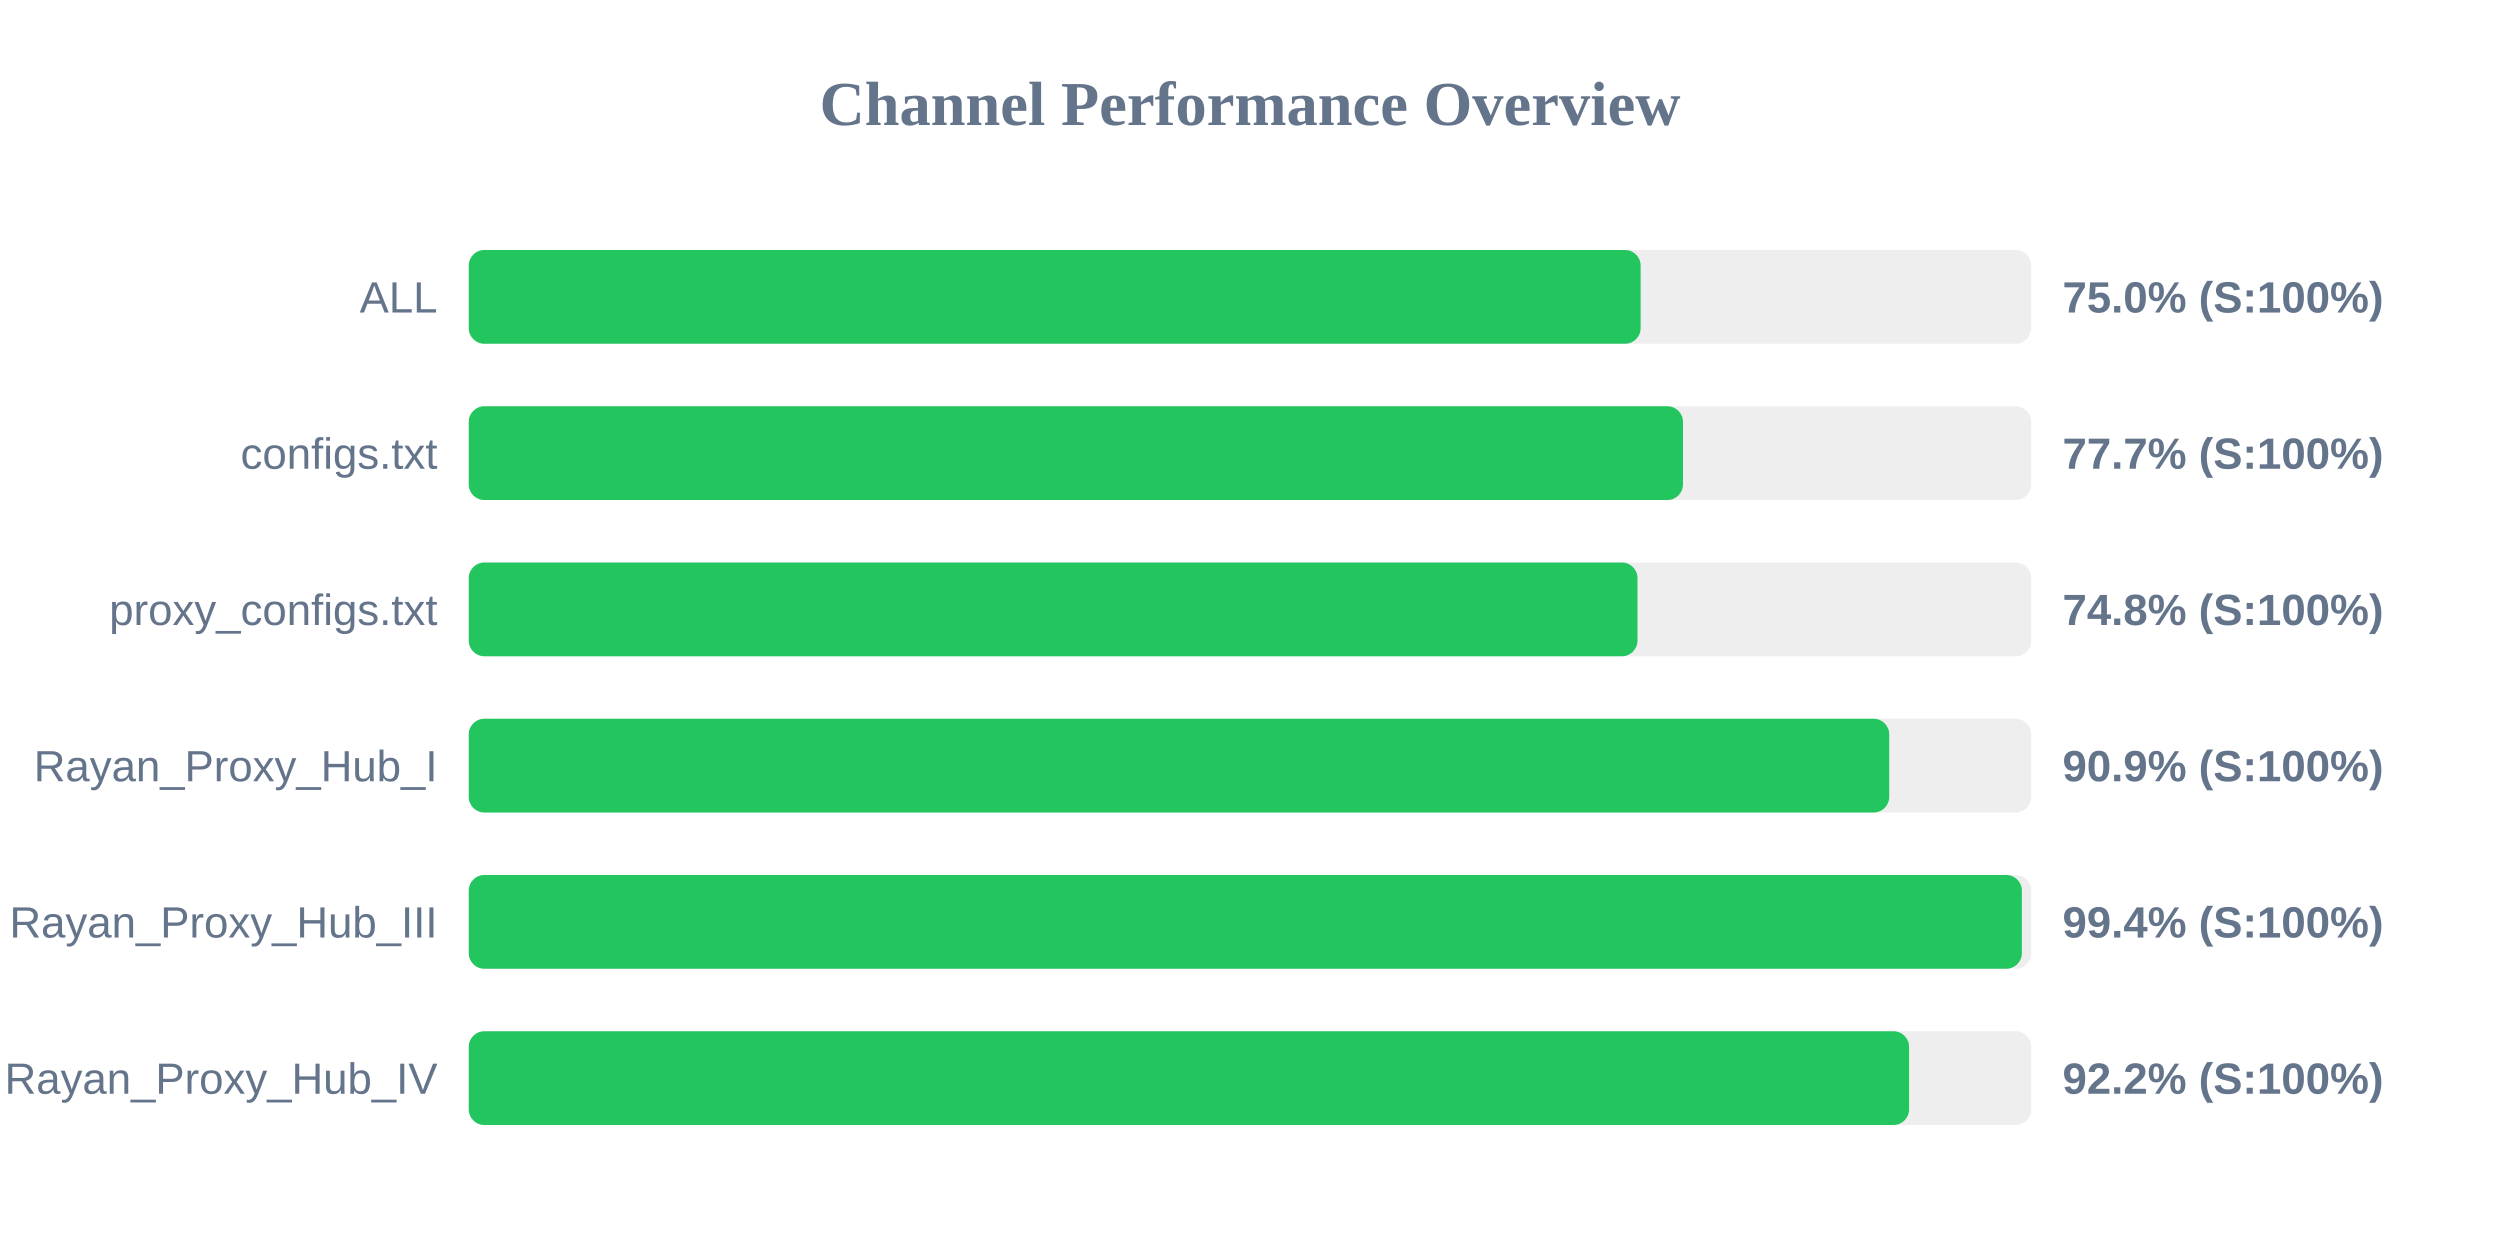
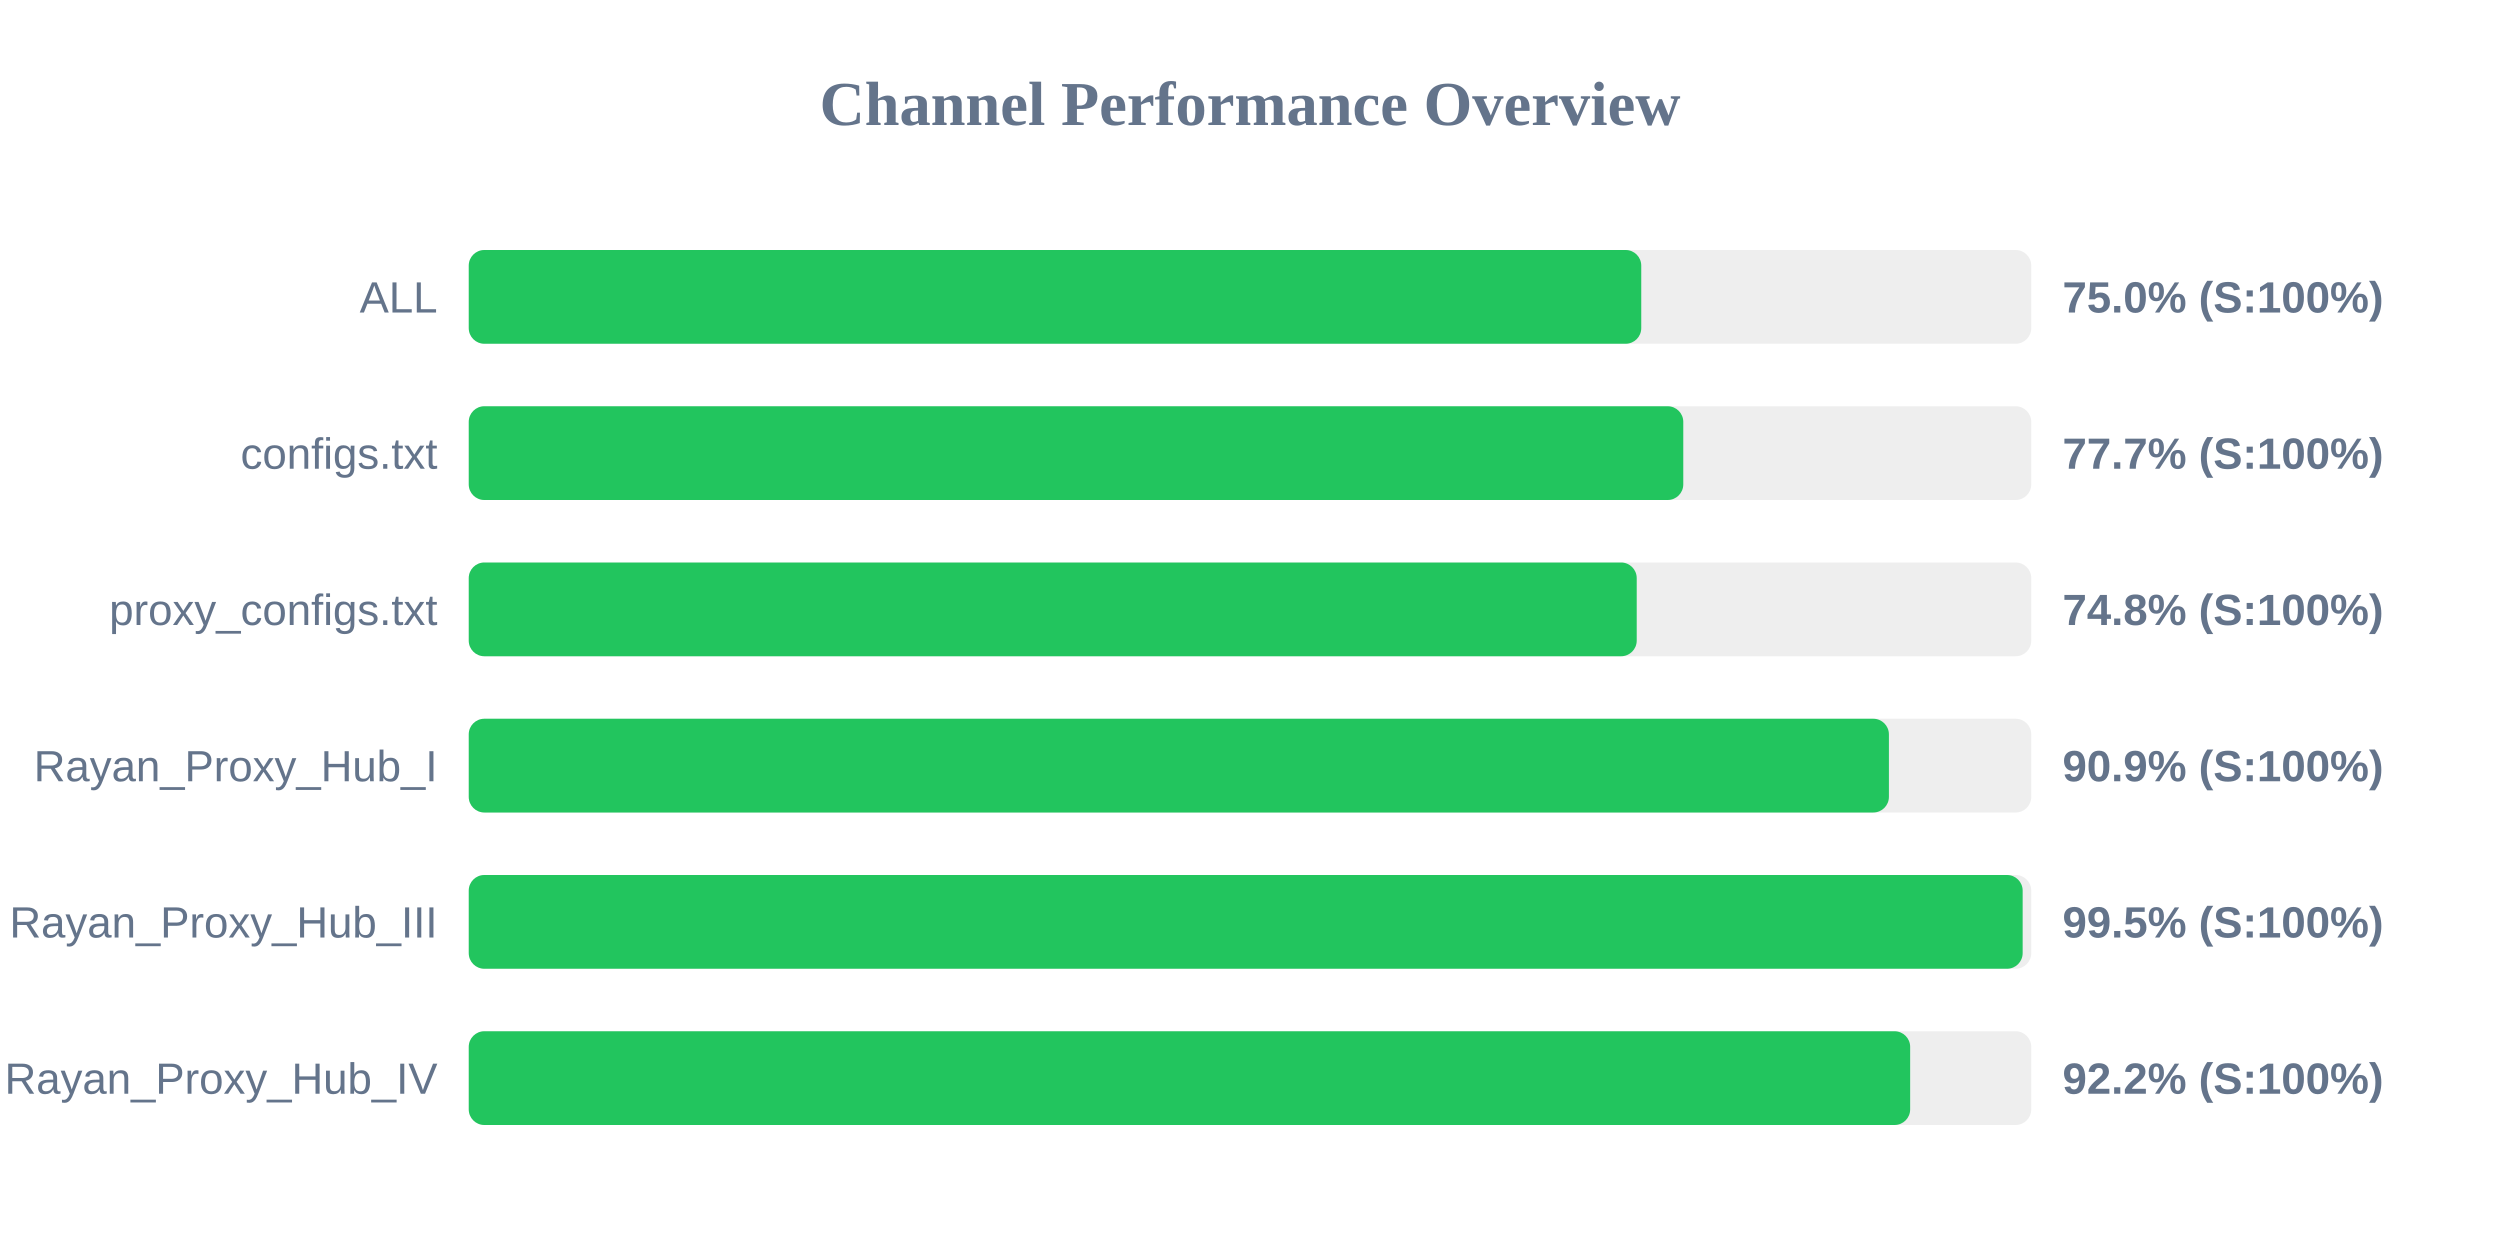
<svg xmlns="http://www.w3.org/2000/svg" width="800" height="400" version="1.1">
  <style>
        .row { font: 14px Arial; fill: #64748b; }
        .score { font: bold 14px Arial; fill: #64748b; }
    </style>
  <text x="400" y="40" text-anchor="middle" font-size="20px" font-weight="bold" fill="#64748b">Channel Performance Overview</text>
  <rect x="150" y="80" width="500" height="30" fill="#eee" rx="5" />
-   <rect x="150" y="80" width="375.0" height="30" fill="#22c55e" rx="5" />
+   <rect x="150" y="80" width="375.2" height="30" fill="#22c55e" rx="5" />
  <text x="140" y="100" text-anchor="end" class="row">ALL</text>
  <text x="660" y="100" text-anchor="start" class="score">75.0% (S:100%)</text>
  <rect x="150" y="130" width="500" height="30" fill="#eee" rx="5" />
-   <rect x="150" y="130" width="388.55" height="30" fill="#22c55e" rx="5" />
+   <rect x="150" y="130" width="388.65" height="30" fill="#22c55e" rx="5" />
  <text x="140" y="150" text-anchor="end" class="row">configs.txt</text>
  <text x="660" y="150" text-anchor="start" class="score">77.7% (S:100%)</text>
  <rect x="150" y="180" width="500" height="30" fill="#eee" rx="5" />
-   <rect x="150" y="180" width="374.0" height="30" fill="#22c55e" rx="5" />
+   <rect x="150" y="180" width="373.75" height="30" fill="#22c55e" rx="5" />
  <text x="140" y="200" text-anchor="end" class="row">proxy_configs.txt</text>
  <text x="660" y="200" text-anchor="start" class="score">74.8% (S:100%)</text>
  <rect x="150" y="230" width="500" height="30" fill="#eee" rx="5" />
-   <rect x="150" y="230" width="454.55" height="30" fill="#22c55e" rx="5" />
+   <rect x="150" y="230" width="454.45" height="30" fill="#22c55e" rx="5" />
  <text x="140" y="250" text-anchor="end" class="row">Rayan_Proxy_Hub_I</text>
  <text x="660" y="250" text-anchor="start" class="score">90.9% (S:100%)</text>
  <rect x="150" y="280" width="500" height="30" fill="#eee" rx="5" />
-   <rect x="150" y="280" width="497.0" height="30" fill="#22c55e" rx="5" />
+   <rect x="150" y="280" width="497.25" height="30" fill="#22c55e" rx="5" />
  <text x="140" y="300" text-anchor="end" class="row">Rayan_Proxy_Hub_III</text>
-   <text x="660" y="300" text-anchor="start" class="score">99.4% (S:100%)</text>
+   <text x="660" y="300" text-anchor="start" class="score">99.5% (S:100%)</text>
  <rect x="150" y="330" width="500" height="30" fill="#eee" rx="5" />
-   <rect x="150" y="330" width="460.9" height="30" fill="#22c55e" rx="5" />
+   <rect x="150" y="330" width="461.25" height="30" fill="#22c55e" rx="5" />
  <text x="140" y="350" text-anchor="end" class="row">Rayan_Proxy_Hub_IV</text>
  <text x="660" y="350" text-anchor="start" class="score">92.2% (S:100%)</text>
</svg>
